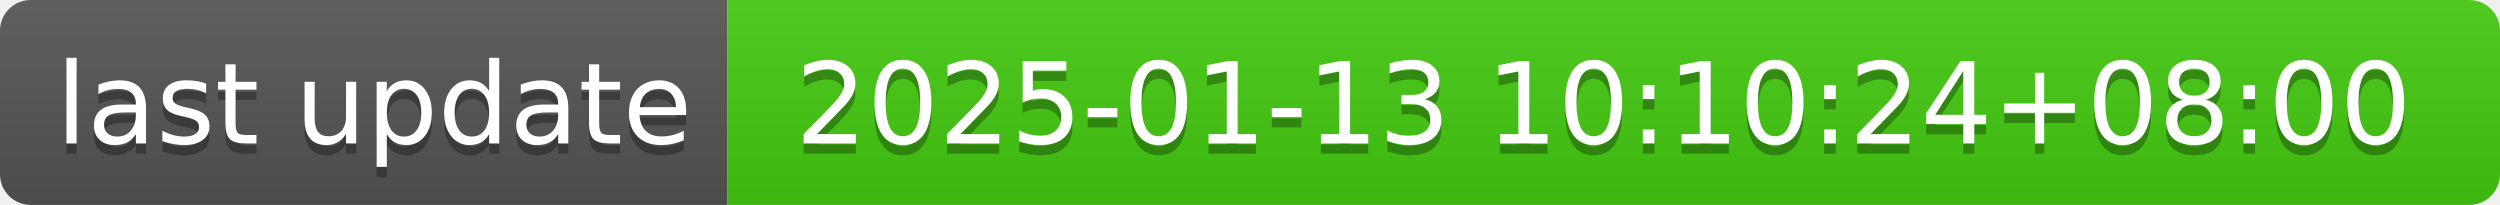
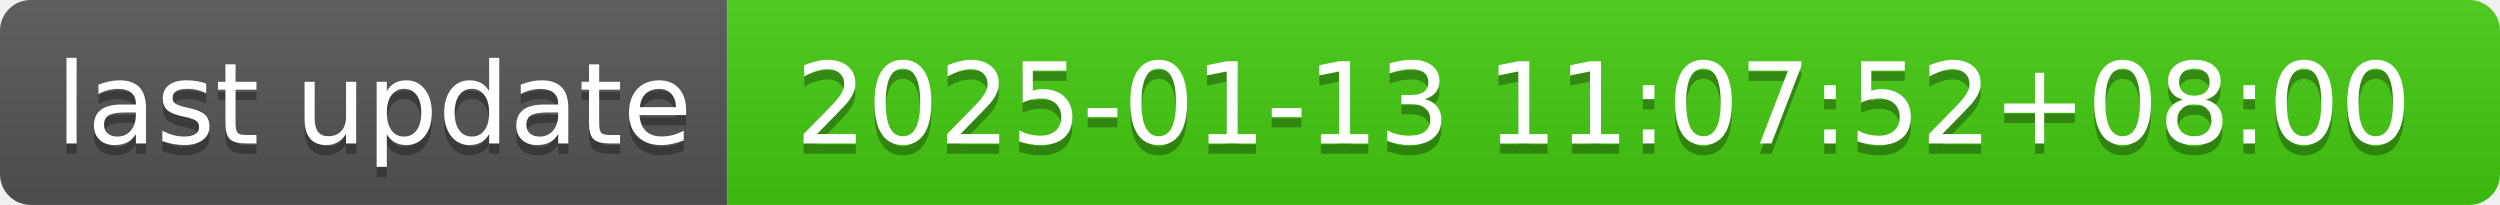
- <svg xmlns="http://www.w3.org/2000/svg" width="244" height="20" role="img" aria-label="last update: 2025-01-13 10:10:24+08:00">
+ <svg xmlns="http://www.w3.org/2000/svg" width="244" height="20" role="img" aria-label="last update: 2025-01-13 11:07:52+08:00">
  <linearGradient id="s" x2="0" y2="100%">
    <stop offset="0" stop-color="#bbb" stop-opacity=".1" />
    <stop offset="1" stop-opacity=".1" />
  </linearGradient>
  <clipPath id="r">
    <rect width="244" height="20" rx="3" fill="#fff" />
  </clipPath>
  <g clip-path="url(#r)">
    <rect width="71" height="20" fill="#555" />
    <rect x="71" width="173" height="20" fill="#4c1" />
    <rect width="244" height="20" fill="url(#s)" />
  </g>
  <g fill="#fff" text-anchor="middle" font-family="Verdana,Geneva,DejaVu Sans,sans-serif" text-rendering="geometricPrecision" font-size="110">
    <text aria-hidden="true" x="365" y="150" fill="#010101" fill-opacity=".3" transform="scale(.1)" textLength="610">last update</text>
    <text x="365" y="140" transform="scale(.1)" fill="#fff" textLength="610">last update</text>
-     <text aria-hidden="true" x="1565" y="150" fill="#010101" fill-opacity=".3" transform="scale(.1)" textLength="1630">2025-01-13 10:10:24+08:00</text>
-     <text x="1565" y="140" transform="scale(.1)" fill="#fff" textLength="1630">2025-01-13 10:10:24+08:00</text>
+     <text aria-hidden="true" x="1565" y="150" fill="#010101" fill-opacity=".3" transform="scale(.1)" textLength="1630">2025-01-13 11:07:52+08:00</text>
+     <text x="1565" y="140" transform="scale(.1)" fill="#fff" textLength="1630">2025-01-13 11:07:52+08:00</text>
  </g>
</svg>
